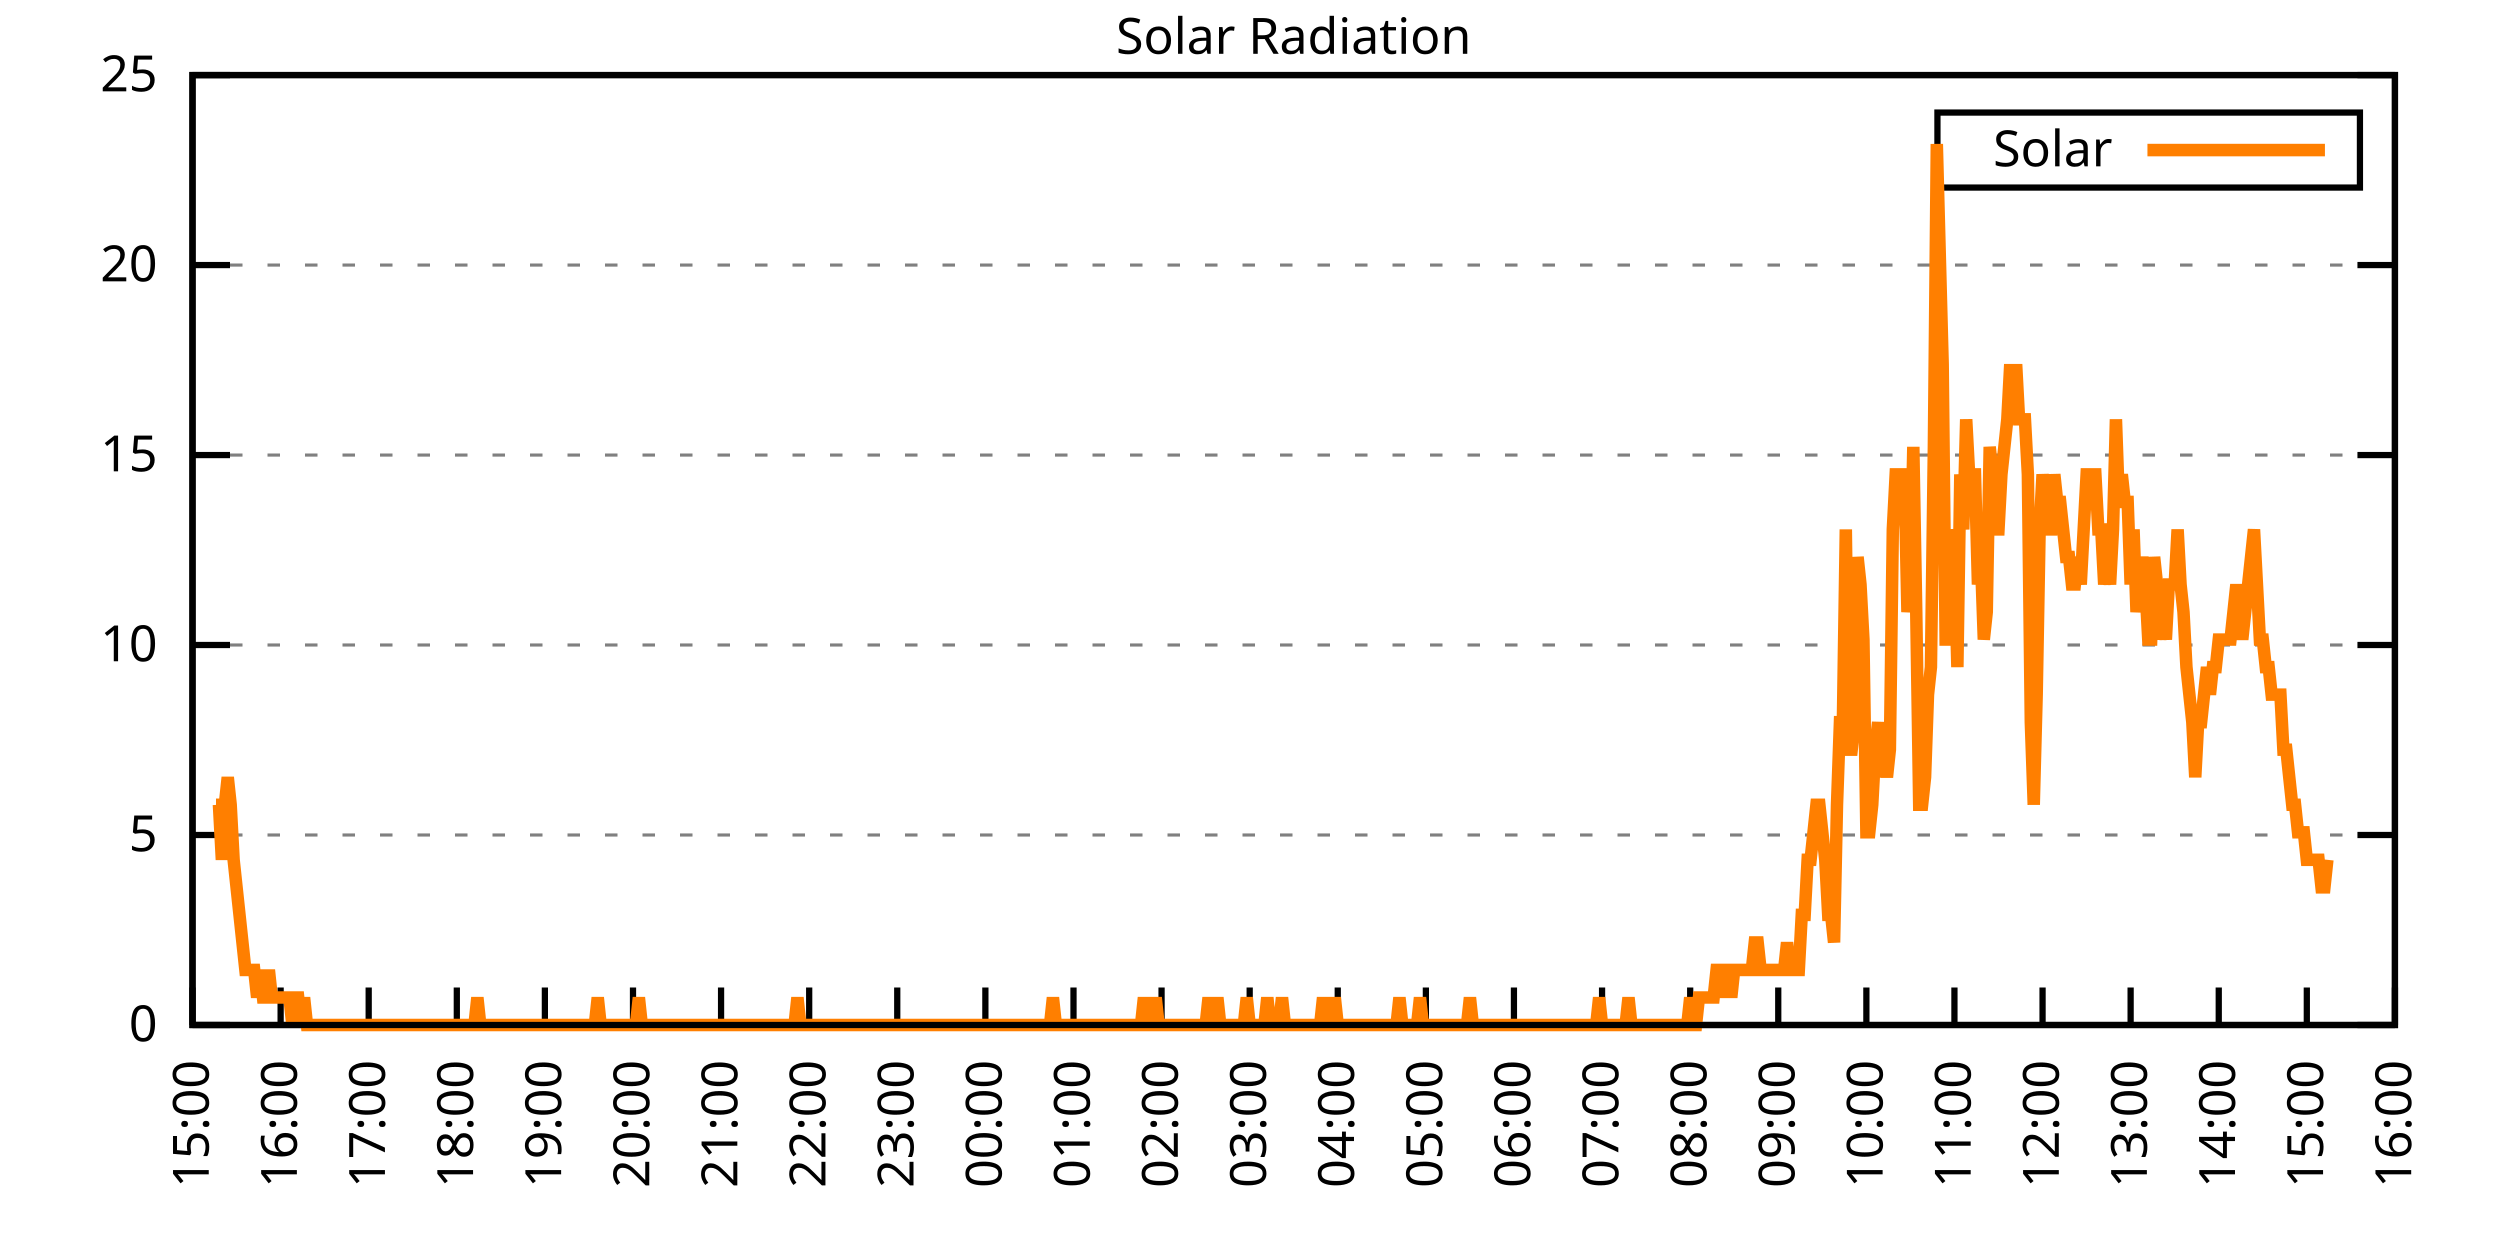
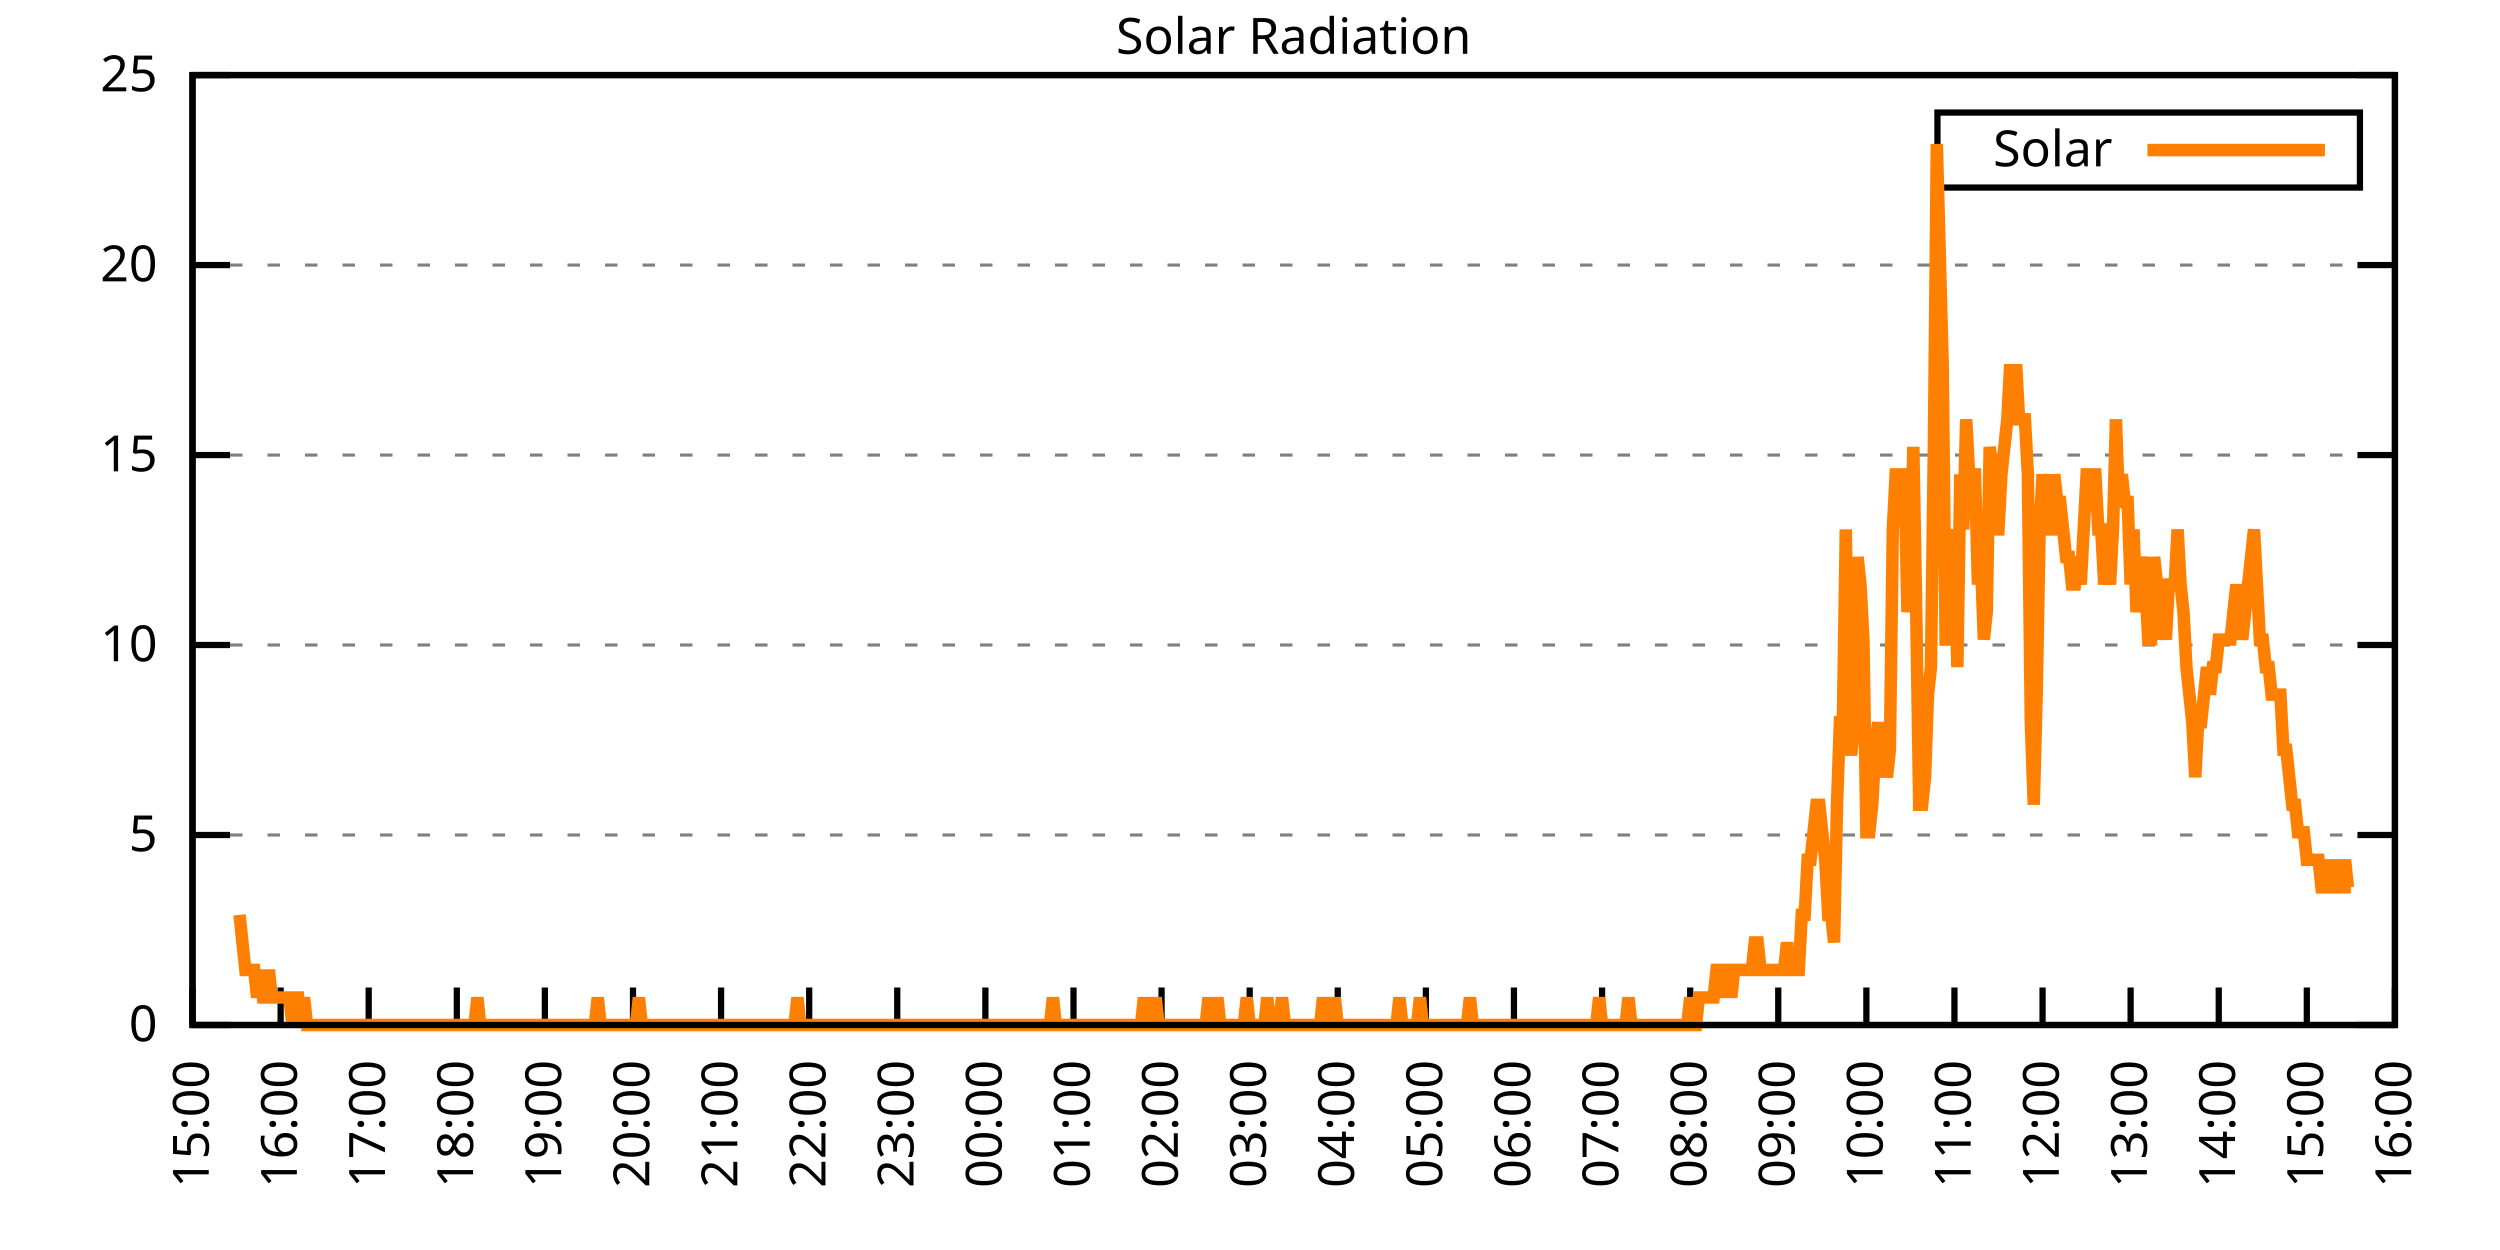
<svg xmlns="http://www.w3.org/2000/svg" xmlns:xlink="http://www.w3.org/1999/xlink" width="400" height="200" viewBox="0 0 400 200">
  <g id="gnuplot_canvas">
    <rect x="0" y="0" width="400" height="200" fill="none" />
    <defs>
      <circle id="gpDot" r="0.5" stroke-width="0.5" stroke="currentColor" />
      <path id="gpPt0" stroke-width="0.333" stroke="currentColor" d="M-1,0 h2 M0,-1 v2" />
      <path id="gpPt1" stroke-width="0.333" stroke="currentColor" d="M-1,-1 L1,1 M1,-1 L-1,1" />
      <path id="gpPt2" stroke-width="0.333" stroke="currentColor" d="M-1,0 L1,0 M0,-1 L0,1 M-1,-1 L1,1 M-1,1 L1,-1" />
      <rect id="gpPt3" stroke-width="0.333" stroke="currentColor" x="-1" y="-1" width="2" height="2" />
      <rect id="gpPt4" stroke-width="0.333" stroke="currentColor" fill="currentColor" x="-1" y="-1" width="2" height="2" />
      <circle id="gpPt5" stroke-width="0.333" stroke="currentColor" cx="0" cy="0" r="1" />
      <use xlink:href="#gpPt5" id="gpPt6" fill="currentColor" stroke="none" />
      <path id="gpPt7" stroke-width="0.333" stroke="currentColor" d="M0,-1.33 L-1.33,0.67 L1.33,0.67 z" />
      <use xlink:href="#gpPt7" id="gpPt8" fill="currentColor" stroke="none" />
      <use xlink:href="#gpPt7" id="gpPt9" stroke="currentColor" transform="rotate(180)" />
      <use xlink:href="#gpPt9" id="gpPt10" fill="currentColor" stroke="none" />
      <use xlink:href="#gpPt3" id="gpPt11" stroke="currentColor" transform="rotate(45)" />
      <use xlink:href="#gpPt11" id="gpPt12" fill="currentColor" stroke="none" />
      <path id="gpPt13" stroke-width="0.333" stroke="currentColor" d="M0,1.330 L1.265,0.411 L0.782,-1.067 L-0.782,-1.076 L-1.265,0.411 z" />
      <use xlink:href="#gpPt13" id="gpPt14" fill="currentColor" stroke="none" />
      <filter id="textbox" filterUnits="objectBoundingBox" x="0" y="0" height="1" width="1">
        <feFlood flood-color="white" flood-opacity="1" result="bgnd" />
        <feComposite in="SourceGraphic" in2="bgnd" operator="atop" />
      </filter>
      <filter id="greybox" filterUnits="objectBoundingBox" x="0" y="0" height="1" width="1">
        <feFlood flood-color="lightgrey" flood-opacity="1" result="grey" />
        <feComposite in="SourceGraphic" in2="grey" operator="atop" />
      </filter>
    </defs>
    <g fill="none" color="white" stroke="currentColor" stroke-width="1.00" stroke-linecap="butt" stroke-linejoin="miter">
</g>
    <g fill="none" color="black" stroke="currentColor" stroke-width="1.00" stroke-linecap="butt" stroke-linejoin="miter">
      <g stroke="none" shape-rendering="crispEdges">
        <polygon fill="rgb(255, 255, 255)" points="30.80,164.00 383.18,164.00 383.18,12.02 30.80,12.02 " />
      </g>
    </g>
    <g fill="none" color="black" stroke="currentColor" stroke-width="1.00" stroke-linecap="butt" stroke-linejoin="miter">
</g>
    <g fill="none" color="black" stroke="black" stroke-width="0.50" stroke-linecap="butt" stroke-linejoin="miter">
</g>
    <g fill="none" color="gray" stroke="currentColor" stroke-width="0.50" stroke-linecap="butt" stroke-linejoin="miter">
      <path stroke="gray" stroke-dasharray="2,4" class="gridline" d="M30.80,164.00 L383.19,164.00  " />
    </g>
    <g fill="none" color="gray" stroke="gray" stroke-width="1.00" stroke-linecap="butt" stroke-linejoin="miter">
</g>
    <g fill="none" color="black" stroke="currentColor" stroke-width="1.00" stroke-linecap="butt" stroke-linejoin="miter">
      <path stroke="black" d="M30.80,164.00 L36.80,164.00 M383.19,164.00 L377.19,164.00  " />
      <g transform="translate(25.20,166.60)" stroke="none" fill="black" font-family="Sans" font-size="8.00" text-anchor="end">
        <text>
          <tspan font-family="Sans"> 0</tspan>
        </text>
      </g>
    </g>
    <g fill="none" color="black" stroke="currentColor" stroke-width="1.00" stroke-linecap="butt" stroke-linejoin="miter">
</g>
    <g fill="none" color="black" stroke="black" stroke-width="0.50" stroke-linecap="butt" stroke-linejoin="miter">
</g>
    <g fill="none" color="gray" stroke="currentColor" stroke-width="0.50" stroke-linecap="butt" stroke-linejoin="miter">
      <path stroke="gray" stroke-dasharray="2,4" class="gridline" d="M30.80,133.60 L383.19,133.60  " />
    </g>
    <g fill="none" color="gray" stroke="gray" stroke-width="1.00" stroke-linecap="butt" stroke-linejoin="miter">
</g>
    <g fill="none" color="black" stroke="currentColor" stroke-width="1.00" stroke-linecap="butt" stroke-linejoin="miter">
      <path stroke="black" d="M30.80,133.60 L36.80,133.60 M383.19,133.60 L377.19,133.60  " />
      <g transform="translate(25.20,136.20)" stroke="none" fill="black" font-family="Sans" font-size="8.00" text-anchor="end">
        <text>
          <tspan font-family="Sans"> 5</tspan>
        </text>
      </g>
    </g>
    <g fill="none" color="black" stroke="currentColor" stroke-width="1.00" stroke-linecap="butt" stroke-linejoin="miter">
</g>
    <g fill="none" color="black" stroke="black" stroke-width="0.50" stroke-linecap="butt" stroke-linejoin="miter">
</g>
    <g fill="none" color="gray" stroke="currentColor" stroke-width="0.50" stroke-linecap="butt" stroke-linejoin="miter">
      <path stroke="gray" stroke-dasharray="2,4" class="gridline" d="M30.80,103.20 L383.19,103.20  " />
    </g>
    <g fill="none" color="gray" stroke="gray" stroke-width="1.00" stroke-linecap="butt" stroke-linejoin="miter">
</g>
    <g fill="none" color="black" stroke="currentColor" stroke-width="1.00" stroke-linecap="butt" stroke-linejoin="miter">
      <path stroke="black" d="M30.80,103.20 L36.80,103.20 M383.19,103.20 L377.19,103.20  " />
      <g transform="translate(25.20,105.80)" stroke="none" fill="black" font-family="Sans" font-size="8.00" text-anchor="end">
        <text>
          <tspan font-family="Sans"> 10</tspan>
        </text>
      </g>
    </g>
    <g fill="none" color="black" stroke="currentColor" stroke-width="1.00" stroke-linecap="butt" stroke-linejoin="miter">
</g>
    <g fill="none" color="black" stroke="black" stroke-width="0.50" stroke-linecap="butt" stroke-linejoin="miter">
</g>
    <g fill="none" color="gray" stroke="currentColor" stroke-width="0.50" stroke-linecap="butt" stroke-linejoin="miter">
      <path stroke="gray" stroke-dasharray="2,4" class="gridline" d="M30.80,72.81 L383.19,72.81  " />
    </g>
    <g fill="none" color="gray" stroke="gray" stroke-width="1.00" stroke-linecap="butt" stroke-linejoin="miter">
</g>
    <g fill="none" color="black" stroke="currentColor" stroke-width="1.00" stroke-linecap="butt" stroke-linejoin="miter">
      <path stroke="black" d="M30.80,72.81 L36.80,72.81 M383.19,72.81 L377.19,72.81  " />
      <g transform="translate(25.20,75.41)" stroke="none" fill="black" font-family="Sans" font-size="8.00" text-anchor="end">
        <text>
          <tspan font-family="Sans"> 15</tspan>
        </text>
      </g>
    </g>
    <g fill="none" color="black" stroke="currentColor" stroke-width="1.00" stroke-linecap="butt" stroke-linejoin="miter">
</g>
    <g fill="none" color="black" stroke="black" stroke-width="0.50" stroke-linecap="butt" stroke-linejoin="miter">
</g>
    <g fill="none" color="gray" stroke="currentColor" stroke-width="0.50" stroke-linecap="butt" stroke-linejoin="miter">
      <path stroke="gray" stroke-dasharray="2,4" class="gridline" d="M30.80,42.41 L383.19,42.41  " />
    </g>
    <g fill="none" color="gray" stroke="gray" stroke-width="1.00" stroke-linecap="butt" stroke-linejoin="miter">
</g>
    <g fill="none" color="black" stroke="currentColor" stroke-width="1.00" stroke-linecap="butt" stroke-linejoin="miter">
      <path stroke="black" d="M30.80,42.41 L36.80,42.41 M383.19,42.41 L377.19,42.41  " />
      <g transform="translate(25.20,45.01)" stroke="none" fill="black" font-family="Sans" font-size="8.00" text-anchor="end">
        <text>
          <tspan font-family="Sans"> 20</tspan>
        </text>
      </g>
    </g>
    <g fill="none" color="black" stroke="currentColor" stroke-width="1.00" stroke-linecap="butt" stroke-linejoin="miter">
</g>
    <g fill="none" color="black" stroke="black" stroke-width="0.50" stroke-linecap="butt" stroke-linejoin="miter">
</g>
    <g fill="none" color="gray" stroke="currentColor" stroke-width="0.50" stroke-linecap="butt" stroke-linejoin="miter">
      <path stroke="gray" stroke-dasharray="2,4" class="gridline" d="M30.80,12.01 L383.19,12.01  " />
    </g>
    <g fill="none" color="gray" stroke="gray" stroke-width="1.00" stroke-linecap="butt" stroke-linejoin="miter">
</g>
    <g fill="none" color="black" stroke="currentColor" stroke-width="1.00" stroke-linecap="butt" stroke-linejoin="miter">
      <path stroke="black" d="M30.80,12.01 L36.80,12.01 M383.19,12.01 L377.19,12.01  " />
      <g transform="translate(25.20,14.61)" stroke="none" fill="black" font-family="Sans" font-size="8.00" text-anchor="end">
        <text>
          <tspan font-family="Sans"> 25</tspan>
        </text>
      </g>
    </g>
    <g fill="none" color="black" stroke="currentColor" stroke-width="1.00" stroke-linecap="butt" stroke-linejoin="miter">
      <path stroke="black" d="M30.80,164.00 L30.80,158.00  " />
      <g transform="translate(33.40,169.60) rotate(270.00)" stroke="none" fill="black" font-family="Sans" font-size="8.00" text-anchor="end">
        <text>
          <tspan font-family="Sans">15:00</tspan>
        </text>
      </g>
    </g>
    <g fill="none" color="black" stroke="currentColor" stroke-width="1.00" stroke-linecap="butt" stroke-linejoin="miter">
      <path stroke="black" d="M44.90,164.00 L44.90,158.00  " />
      <g transform="translate(47.50,169.60) rotate(270.00)" stroke="none" fill="black" font-family="Sans" font-size="8.00" text-anchor="end">
        <text>
          <tspan font-family="Sans">16:00</tspan>
        </text>
      </g>
    </g>
    <g fill="none" color="black" stroke="currentColor" stroke-width="1.00" stroke-linecap="butt" stroke-linejoin="miter">
      <path stroke="black" d="M58.99,164.00 L58.99,158.00  " />
      <g transform="translate(61.59,169.60) rotate(270.00)" stroke="none" fill="black" font-family="Sans" font-size="8.00" text-anchor="end">
        <text>
          <tspan font-family="Sans">17:00</tspan>
        </text>
      </g>
    </g>
    <g fill="none" color="black" stroke="currentColor" stroke-width="1.00" stroke-linecap="butt" stroke-linejoin="miter">
      <path stroke="black" d="M73.09,164.00 L73.09,158.00  " />
      <g transform="translate(75.69,169.60) rotate(270.00)" stroke="none" fill="black" font-family="Sans" font-size="8.00" text-anchor="end">
        <text>
          <tspan font-family="Sans">18:00</tspan>
        </text>
      </g>
    </g>
    <g fill="none" color="black" stroke="currentColor" stroke-width="1.00" stroke-linecap="butt" stroke-linejoin="miter">
      <path stroke="black" d="M87.18,164.00 L87.18,158.00  " />
      <g transform="translate(89.78,169.60) rotate(270.00)" stroke="none" fill="black" font-family="Sans" font-size="8.00" text-anchor="end">
        <text>
          <tspan font-family="Sans">19:00</tspan>
        </text>
      </g>
    </g>
    <g fill="none" color="black" stroke="currentColor" stroke-width="1.00" stroke-linecap="butt" stroke-linejoin="miter">
      <path stroke="black" d="M101.28,164.00 L101.28,158.00  " />
      <g transform="translate(103.88,169.60) rotate(270.00)" stroke="none" fill="black" font-family="Sans" font-size="8.00" text-anchor="end">
        <text>
          <tspan font-family="Sans">20:00</tspan>
        </text>
      </g>
    </g>
    <g fill="none" color="black" stroke="currentColor" stroke-width="1.00" stroke-linecap="butt" stroke-linejoin="miter">
      <path stroke="black" d="M115.37,164.00 L115.37,158.00  " />
      <g transform="translate(117.97,169.60) rotate(270.00)" stroke="none" fill="black" font-family="Sans" font-size="8.00" text-anchor="end">
        <text>
          <tspan font-family="Sans">21:00</tspan>
        </text>
      </g>
    </g>
    <g fill="none" color="black" stroke="currentColor" stroke-width="1.00" stroke-linecap="butt" stroke-linejoin="miter">
      <path stroke="black" d="M129.47,164.00 L129.47,158.00  " />
      <g transform="translate(132.07,169.60) rotate(270.00)" stroke="none" fill="black" font-family="Sans" font-size="8.00" text-anchor="end">
        <text>
          <tspan font-family="Sans">22:00</tspan>
        </text>
      </g>
    </g>
    <g fill="none" color="black" stroke="currentColor" stroke-width="1.00" stroke-linecap="butt" stroke-linejoin="miter">
      <path stroke="black" d="M143.56,164.00 L143.56,158.00  " />
      <g transform="translate(146.16,169.60) rotate(270.00)" stroke="none" fill="black" font-family="Sans" font-size="8.00" text-anchor="end">
        <text>
          <tspan font-family="Sans">23:00</tspan>
        </text>
      </g>
    </g>
    <g fill="none" color="black" stroke="currentColor" stroke-width="1.00" stroke-linecap="butt" stroke-linejoin="miter">
      <path stroke="black" d="M157.66,164.00 L157.66,158.00  " />
      <g transform="translate(160.26,169.60) rotate(270.00)" stroke="none" fill="black" font-family="Sans" font-size="8.00" text-anchor="end">
        <text>
          <tspan font-family="Sans">00:00</tspan>
        </text>
      </g>
    </g>
    <g fill="none" color="black" stroke="currentColor" stroke-width="1.00" stroke-linecap="butt" stroke-linejoin="miter">
      <path stroke="black" d="M171.76,164.00 L171.76,158.00  " />
      <g transform="translate(174.36,169.60) rotate(270.00)" stroke="none" fill="black" font-family="Sans" font-size="8.00" text-anchor="end">
        <text>
          <tspan font-family="Sans">01:00</tspan>
        </text>
      </g>
    </g>
    <g fill="none" color="black" stroke="currentColor" stroke-width="1.00" stroke-linecap="butt" stroke-linejoin="miter">
      <path stroke="black" d="M185.85,164.00 L185.85,158.00  " />
      <g transform="translate(188.45,169.60) rotate(270.00)" stroke="none" fill="black" font-family="Sans" font-size="8.00" text-anchor="end">
        <text>
          <tspan font-family="Sans">02:00</tspan>
        </text>
      </g>
    </g>
    <g fill="none" color="black" stroke="currentColor" stroke-width="1.00" stroke-linecap="butt" stroke-linejoin="miter">
      <path stroke="black" d="M199.95,164.00 L199.95,158.00  " />
      <g transform="translate(202.55,169.60) rotate(270.00)" stroke="none" fill="black" font-family="Sans" font-size="8.00" text-anchor="end">
        <text>
          <tspan font-family="Sans">03:00</tspan>
        </text>
      </g>
    </g>
    <g fill="none" color="black" stroke="currentColor" stroke-width="1.00" stroke-linecap="butt" stroke-linejoin="miter">
      <path stroke="black" d="M214.04,164.00 L214.04,158.00  " />
      <g transform="translate(216.64,169.60) rotate(270.00)" stroke="none" fill="black" font-family="Sans" font-size="8.00" text-anchor="end">
        <text>
          <tspan font-family="Sans">04:00</tspan>
        </text>
      </g>
    </g>
    <g fill="none" color="black" stroke="currentColor" stroke-width="1.00" stroke-linecap="butt" stroke-linejoin="miter">
      <path stroke="black" d="M228.14,164.00 L228.14,158.00  " />
      <g transform="translate(230.74,169.60) rotate(270.00)" stroke="none" fill="black" font-family="Sans" font-size="8.00" text-anchor="end">
        <text>
          <tspan font-family="Sans">05:00</tspan>
        </text>
      </g>
    </g>
    <g fill="none" color="black" stroke="currentColor" stroke-width="1.00" stroke-linecap="butt" stroke-linejoin="miter">
      <path stroke="black" d="M242.23,164.00 L242.23,158.00  " />
      <g transform="translate(244.83,169.60) rotate(270.00)" stroke="none" fill="black" font-family="Sans" font-size="8.00" text-anchor="end">
        <text>
          <tspan font-family="Sans">06:00</tspan>
        </text>
      </g>
    </g>
    <g fill="none" color="black" stroke="currentColor" stroke-width="1.00" stroke-linecap="butt" stroke-linejoin="miter">
      <path stroke="black" d="M256.33,164.00 L256.33,158.00  " />
      <g transform="translate(258.93,169.60) rotate(270.00)" stroke="none" fill="black" font-family="Sans" font-size="8.00" text-anchor="end">
        <text>
          <tspan font-family="Sans">07:00</tspan>
        </text>
      </g>
    </g>
    <g fill="none" color="black" stroke="currentColor" stroke-width="1.00" stroke-linecap="butt" stroke-linejoin="miter">
      <path stroke="black" d="M270.43,164.00 L270.43,158.00  " />
      <g transform="translate(273.03,169.60) rotate(270.00)" stroke="none" fill="black" font-family="Sans" font-size="8.00" text-anchor="end">
        <text>
          <tspan font-family="Sans">08:00</tspan>
        </text>
      </g>
    </g>
    <g fill="none" color="black" stroke="currentColor" stroke-width="1.00" stroke-linecap="butt" stroke-linejoin="miter">
      <path stroke="black" d="M284.52,164.00 L284.52,158.00  " />
      <g transform="translate(287.12,169.60) rotate(270.00)" stroke="none" fill="black" font-family="Sans" font-size="8.00" text-anchor="end">
        <text>
          <tspan font-family="Sans">09:00</tspan>
        </text>
      </g>
    </g>
    <g fill="none" color="black" stroke="currentColor" stroke-width="1.00" stroke-linecap="butt" stroke-linejoin="miter">
      <path stroke="black" d="M298.62,164.00 L298.62,158.00  " />
      <g transform="translate(301.22,169.60) rotate(270.00)" stroke="none" fill="black" font-family="Sans" font-size="8.00" text-anchor="end">
        <text>
          <tspan font-family="Sans">10:00</tspan>
        </text>
      </g>
    </g>
    <g fill="none" color="black" stroke="currentColor" stroke-width="1.00" stroke-linecap="butt" stroke-linejoin="miter">
      <path stroke="black" d="M312.71,164.00 L312.71,158.00  " />
      <g transform="translate(315.31,169.60) rotate(270.00)" stroke="none" fill="black" font-family="Sans" font-size="8.00" text-anchor="end">
        <text>
          <tspan font-family="Sans">11:00</tspan>
        </text>
      </g>
    </g>
    <g fill="none" color="black" stroke="currentColor" stroke-width="1.00" stroke-linecap="butt" stroke-linejoin="miter">
      <path stroke="black" d="M326.81,164.00 L326.81,158.00  " />
      <g transform="translate(329.41,169.60) rotate(270.00)" stroke="none" fill="black" font-family="Sans" font-size="8.00" text-anchor="end">
        <text>
          <tspan font-family="Sans">12:00</tspan>
        </text>
      </g>
    </g>
    <g fill="none" color="black" stroke="currentColor" stroke-width="1.00" stroke-linecap="butt" stroke-linejoin="miter">
      <path stroke="black" d="M340.90,164.00 L340.90,158.00  " />
      <g transform="translate(343.50,169.60) rotate(270.00)" stroke="none" fill="black" font-family="Sans" font-size="8.00" text-anchor="end">
        <text>
          <tspan font-family="Sans">13:00</tspan>
        </text>
      </g>
    </g>
    <g fill="none" color="black" stroke="currentColor" stroke-width="1.00" stroke-linecap="butt" stroke-linejoin="miter">
      <path stroke="black" d="M355.00,164.00 L355.00,158.00  " />
      <g transform="translate(357.60,169.60) rotate(270.00)" stroke="none" fill="black" font-family="Sans" font-size="8.00" text-anchor="end">
        <text>
          <tspan font-family="Sans">14:00</tspan>
        </text>
      </g>
    </g>
    <g fill="none" color="black" stroke="currentColor" stroke-width="1.00" stroke-linecap="butt" stroke-linejoin="miter">
      <path stroke="black" d="M369.09,164.00 L369.09,158.00  " />
      <g transform="translate(371.69,169.60) rotate(270.00)" stroke="none" fill="black" font-family="Sans" font-size="8.00" text-anchor="end">
        <text>
          <tspan font-family="Sans">15:00</tspan>
        </text>
      </g>
    </g>
    <g fill="none" color="black" stroke="currentColor" stroke-width="1.00" stroke-linecap="butt" stroke-linejoin="miter">
      <path stroke="black" d="M383.19,164.00 L383.19,158.00  " />
      <g transform="translate(385.79,169.60) rotate(270.00)" stroke="none" fill="black" font-family="Sans" font-size="8.00" text-anchor="end">
        <text>
          <tspan font-family="Sans">16:00</tspan>
        </text>
      </g>
    </g>
    <g fill="none" color="black" stroke="currentColor" stroke-width="1.00" stroke-linecap="butt" stroke-linejoin="miter">
</g>
    <g fill="none" color="black" stroke="currentColor" stroke-width="1.00" stroke-linecap="butt" stroke-linejoin="miter">
      <path stroke="black" d="M30.80,12.01 L30.80,164.00 L383.19,164.00 L383.19,12.01 L30.80,12.01 Z  " />
    </g>
    <g fill="none" color="black" stroke="currentColor" stroke-width="1.00" stroke-linecap="butt" stroke-linejoin="miter">
</g>
    <g fill="none" color="black" stroke="currentColor" stroke-width="1.00" stroke-linecap="butt" stroke-linejoin="miter">
      <path stroke="black" d="M309.99,30.01 L309.99,18.01 L377.59,18.01 L377.59,30.01 L309.99,30.01 Z  " />
    </g>
    <g id="Solar_Radiation_plot_1">
      <g fill="none" color="white" stroke="black" stroke-width="2.00" stroke-linecap="butt" stroke-linejoin="miter">
</g>
      <g fill="none" color="black" stroke="currentColor" stroke-width="2.00" stroke-linecap="butt" stroke-linejoin="miter">
        <g transform="translate(337.99,26.61)" stroke="none" fill="black" font-family="Sans" font-size="8.00" text-anchor="end">
          <text>
            <tspan font-family="Sans">Solar</tspan>
          </text>
        </g>
      </g>
      <g fill="none" color="black" stroke="currentColor" stroke-width="2.00" stroke-linecap="butt" stroke-linejoin="miter">
-         <path stroke="rgb(255, 127,   0)" d="M343.59,24.01 L371.99,24.01 M34.56,128.76 L35.03,128.76 L35.50,137.57 L35.97,128.76 L36.44,124.36 L36.91,128.76   L37.38,137.57 L37.85,141.98 L38.32,146.38 L38.79,150.79 L39.26,155.19 L39.73,155.19 L40.20,155.19 L40.67,155.19   L41.14,159.60 L41.61,155.19 L42.08,159.60 L42.55,159.60 L43.02,155.19 L43.49,159.60 L43.96,159.60 L44.43,159.60   L44.90,159.60 L45.37,159.60 L45.84,159.60 L46.31,159.60 L46.78,164.00 L47.24,159.60 L47.71,159.60 L48.18,164.00   L48.65,159.60 L49.12,164.00 L49.59,164.00 L50.06,164.00 L50.53,164.00 L51.00,164.00 L51.47,164.00 L51.94,164.00   L52.41,164.00 L52.88,164.00 L53.35,164.00 L53.82,164.00 L54.29,164.00 L54.76,164.00 L55.23,164.00 L55.70,164.00   L56.17,164.00 L56.64,164.00 L57.11,164.00 L57.58,164.00 L58.05,164.00 L58.52,164.00 L58.99,164.00 L59.46,164.00   L59.93,164.00 L60.40,164.00 L60.87,164.00 L61.34,164.00 L61.81,164.00 L62.28,164.00 L62.75,164.00 L63.22,164.00   L63.69,164.00 L64.16,164.00 L64.63,164.00 L65.10,164.00 L65.57,164.00 L66.04,164.00 L66.51,164.00 L66.98,164.00   L67.45,164.00 L67.92,164.00 L68.39,164.00 L68.86,164.00 L69.33,164.00 L69.80,164.00 L70.27,164.00 L70.74,164.00   L71.21,164.00 L71.68,164.00 L72.15,164.00 L72.62,164.00 L73.09,164.00 L73.56,164.00 L74.03,164.00 L74.50,164.00   L74.97,164.00 L75.44,164.00 L75.91,164.00 L76.38,159.60 L76.85,164.00 L77.32,164.00 L77.79,164.00 L78.26,164.00   L78.73,164.00 L79.19,164.00 L79.66,164.00 L80.13,164.00 L80.60,164.00 L81.07,164.00 L81.54,164.00 L82.01,164.00   L82.48,164.00 L82.95,164.00 L83.42,164.00 L83.89,164.00 L84.36,164.00 L84.83,164.00 L85.30,164.00 L85.77,164.00   L86.24,164.00 L86.71,164.00 L87.18,164.00 L87.65,164.00 L88.12,164.00 L88.59,164.00 L89.06,164.00 L89.53,164.00   L90.00,164.00 L90.47,164.00 L90.94,164.00 L91.41,164.00 L91.88,164.00 L92.35,164.00 L92.82,164.00 L93.29,164.00   L93.76,164.00 L94.23,164.00 L94.70,164.00 L95.17,164.00 L95.64,159.60 L96.11,164.00 L96.58,164.00 L97.05,164.00   L97.52,164.00 L97.99,164.00 L98.46,164.00 L98.93,164.00 L99.40,164.00 L99.87,164.00 L100.34,164.00 L100.81,164.00   L101.28,164.00 L101.75,164.00 L102.22,159.60 L102.69,164.00 L103.16,164.00 L103.63,164.00 L104.10,164.00 L104.57,164.00   L105.04,164.00 L105.51,164.00 L105.98,164.00 L106.45,164.00 L106.92,164.00 L107.39,164.00 L107.86,164.00 L108.33,164.00   L108.80,164.00 L109.27,164.00 L109.74,164.00 L110.21,164.00 L110.68,164.00 L111.14,164.00 L111.61,164.00 L112.08,164.00   L112.55,164.00 L113.02,164.00 L113.49,164.00 L113.96,164.00 L114.43,164.00 L114.90,164.00 L115.37,164.00 L115.84,164.00   L116.31,164.00 L116.78,164.00 L117.25,164.00 L117.72,164.00 L118.19,164.00 L118.66,164.00 L119.13,164.00 L119.60,164.00   L120.07,164.00 L120.54,164.00 L121.01,164.00 L121.48,164.00 L121.95,164.00 L122.42,164.00 L122.89,164.00 L123.36,164.00   L123.83,164.00 L124.30,164.00 L124.77,164.00 L125.24,164.00 L125.71,164.00 L126.18,164.00 L126.65,164.00 L127.12,164.00   L127.59,159.60 L128.06,164.00 L128.53,164.00 L129.00,164.00 L129.47,164.00 L129.94,164.00 L130.41,164.00 L130.88,164.00   L131.35,164.00 L131.82,164.00 L132.29,164.00 L132.76,164.00 L133.23,164.00 L133.70,164.00 L134.17,164.00 L134.64,164.00   L135.11,164.00 L135.58,164.00 L136.05,164.00 L136.52,164.00 L136.99,164.00 L137.46,164.00 L137.93,164.00 L138.40,164.00   L138.87,164.00 L139.34,164.00 L139.81,164.00 L140.28,164.00 L140.75,164.00 L141.22,164.00 L141.69,164.00 L142.16,164.00   L142.63,164.00 L143.09,164.00 L143.56,164.00 L144.03,164.00 L144.50,164.00 L144.97,164.00 L145.44,164.00 L145.91,164.00   L146.38,164.00 L146.85,164.00 L147.32,164.00 L147.79,164.00 L148.26,164.00 L148.73,164.00 L149.20,164.00 L149.67,164.00   L150.14,164.00 L150.61,164.00 L151.08,164.00 L151.55,164.00 L152.02,164.00 L152.49,164.00 L152.96,164.00 L153.43,164.00   L153.90,164.00 L154.37,164.00 L154.84,164.00 L155.31,164.00 L155.78,164.00 L156.25,164.00 L156.72,164.00 L157.19,164.00   L157.66,164.00 L158.13,164.00 L158.60,164.00 L159.07,164.00 L159.54,164.00 L160.01,164.00 L160.48,164.00 L160.95,164.00   L161.42,164.00 L161.89,164.00 L162.36,164.00 L162.83,164.00 L163.30,164.00 L163.77,164.00 L164.24,164.00 L164.71,164.00   L165.18,164.00 L165.65,164.00 L166.12,164.00 L166.59,164.00 L167.06,164.00 L167.53,164.00 L168.00,164.00 L168.47,159.60   L168.94,164.00 L169.41,164.00 L169.88,164.00 L170.35,164.00 L170.82,164.00 L171.29,164.00 L171.76,164.00 L172.23,164.00   L172.70,164.00 L173.17,164.00 L173.64,164.00 L174.11,164.00 L174.58,164.00 L175.04,164.00 L175.51,164.00 L175.98,164.00   L176.45,164.00 L176.92,164.00 L177.39,164.00 L177.86,164.00 L178.33,164.00 L178.80,164.00 L179.27,164.00 L179.74,164.00   L180.21,164.00 L180.68,164.00 L181.15,164.00 L181.62,164.00 L182.09,164.00 L182.56,164.00 L183.03,159.60 L183.50,164.00   L183.97,164.00 L184.44,164.00 L184.91,159.60 L185.38,164.00 L185.85,164.00 L186.32,164.00 L186.79,164.00 L187.26,164.00   L187.73,164.00 L188.20,164.00 L188.67,164.00 L189.14,164.00 L189.61,164.00 L190.08,164.00 L190.55,164.00 L191.02,164.00   L191.49,164.00 L191.96,164.00 L192.43,164.00 L192.90,164.00 L193.37,159.60 L193.84,164.00 L194.31,164.00 L194.78,159.60   L195.25,164.00 L195.72,164.00 L196.19,164.00 L196.66,164.00 L197.13,164.00 L197.60,164.00 L198.07,164.00 L198.54,164.00   L199.01,164.00 L199.48,159.60 L199.95,164.00 L200.42,164.00 L200.89,164.00 L201.36,164.00 L201.83,164.00 L202.30,164.00   L202.77,159.60 L203.24,164.00 L203.71,164.00 L204.18,164.00 L204.65,164.00 L205.12,159.60 L205.59,164.00 L206.06,164.00   L206.53,164.00 L207.00,164.00 L207.46,164.00 L207.93,164.00 L208.40,164.00 L208.87,164.00 L209.34,164.00 L209.81,164.00   L210.28,164.00 L210.75,164.00 L211.22,164.00 L211.69,159.60 L212.16,164.00 L212.63,164.00 L213.10,164.00 L213.57,159.60   L214.04,164.00 L214.51,164.00 L214.98,164.00 L215.45,164.00 L215.92,164.00 L216.39,164.00 L216.86,164.00 L217.33,164.00   L217.80,164.00 L218.27,164.00 L218.74,164.00 L219.21,164.00 L219.68,164.00 L220.15,164.00 L220.62,164.00 L221.09,164.00   L221.56,164.00 L222.03,164.00 L222.50,164.00 L222.97,164.00 L223.44,164.00 L223.91,159.60 L224.38,164.00 L224.85,164.00   L225.32,164.00 L225.79,164.00 L226.26,164.00 L226.73,164.00 L227.20,159.60 L227.67,164.00 L228.14,164.00 L228.61,164.00   L229.08,164.00 L229.55,164.00 L230.02,164.00 L230.49,164.00 L230.96,164.00 L231.43,164.00 L231.90,164.00 L232.37,164.00   L232.84,164.00 L233.31,164.00 L233.78,164.00 L234.25,164.00 L234.72,164.00 L235.19,159.60 L235.66,164.00 L236.13,164.00   L236.60,164.00 L237.07,164.00 L237.54,164.00 L238.01,164.00 L238.48,164.00 L238.95,164.00 L239.41,164.00 L239.88,164.00   L240.35,164.00 L240.82,164.00 L241.29,164.00 L241.76,164.00 L242.23,164.00 L242.70,164.00 L243.17,164.00 L243.64,164.00   L244.11,164.00 L244.58,164.00 L245.05,164.00 L245.52,164.00 L245.99,164.00 L246.46,164.00 L246.93,164.00 L247.40,164.00   L247.87,164.00 L248.34,164.00 L248.81,164.00 L249.28,164.00 L249.75,164.00 L250.22,164.00 L250.69,164.00 L251.16,164.00   L251.63,164.00 L252.10,164.00 L252.57,164.00 L253.04,164.00 L253.51,164.00 L253.98,164.00 L254.45,164.00 L254.92,164.00   L255.39,164.00 L255.86,159.60 L256.33,164.00 L256.80,164.00 L257.27,164.00 L257.74,164.00 L258.21,164.00 L258.68,164.00   L259.15,164.00 L259.62,164.00 L260.09,164.00 L260.56,159.60 L261.03,164.00 L261.50,164.00 L261.97,164.00 L262.44,164.00   L262.91,164.00 L263.38,164.00 L263.85,164.00 L264.32,164.00 L264.79,164.00 L265.26,164.00 L265.73,164.00 L266.20,164.00   L266.67,164.00 L267.14,164.00 L267.61,164.00 L268.08,164.00 L268.55,164.00 L269.02,164.00 L269.49,164.00 L269.96,164.00   L270.43,159.60 L270.90,164.00 L271.36,164.00 L271.83,159.60 L272.30,159.60 L272.77,159.60 L273.24,159.60 L273.71,159.60   L274.18,159.60 L274.65,155.19 L275.12,155.19 L275.59,159.60 L276.06,155.19 L276.53,155.19 L277.00,159.60 L277.47,155.19   L277.94,155.19 L278.41,155.19 L278.88,155.19 L279.35,155.19 L279.82,155.19 L280.29,155.19 L280.76,150.79 L281.23,150.79   L281.70,155.19 L282.17,155.19 L282.64,155.19 L283.11,155.19 L283.58,155.19 L284.05,155.19 L284.52,155.19 L284.99,155.19   L285.46,155.19 L285.93,150.79 L286.40,155.19 L286.87,155.19 L287.34,155.19 L287.81,155.19 L288.28,146.38 L288.75,146.38   L289.22,137.57 L289.69,137.57 L290.16,133.17 L290.63,128.76 L291.10,128.76 L291.57,133.17 L292.04,137.57 L292.51,146.38   L292.98,146.38 L293.45,150.79 L293.92,128.76 L294.39,115.55 L294.86,115.55 L295.33,84.71 L295.80,119.95 L296.27,119.95   L296.74,115.55 L297.21,89.12 L297.68,93.52 L298.15,102.33 L298.62,133.17 L299.09,133.17 L299.56,128.76 L300.03,119.95   L300.50,115.55 L300.97,124.36 L301.44,119.95 L301.91,124.36 L302.38,119.95 L302.85,84.71 L303.31,75.90 L303.78,75.90   L304.25,75.90 L304.72,75.90 L305.19,97.93 L305.66,93.52 L306.13,71.50 L306.60,97.93 L307.07,128.76 L307.54,128.76   L308.01,124.36 L308.48,111.14 L308.95,106.74 L309.42,71.50 L309.89,23.04 L310.36,40.66 L310.83,58.28 L311.30,102.33   L311.77,102.33 L312.24,84.71 L312.71,89.12 L313.18,106.74 L313.65,75.90 L314.12,84.71 L314.59,67.09 L315.06,75.90   L315.53,75.90 L316.00,75.90 L316.47,93.52 L316.94,89.12 L317.41,102.33 L317.88,97.93 L318.35,71.50 L318.82,75.90   L319.29,84.71 L319.76,84.71 L320.23,75.90 L320.70,71.50 L321.17,67.09 L321.64,58.28 L322.11,67.09 L322.58,58.28   L323.05,67.09 L323.52,67.09 L323.99,67.09 L324.46,75.90 L324.93,115.55 L325.40,128.76 L325.87,111.14 L326.34,84.71   L326.81,75.90 L327.28,80.31 L327.75,84.71 L328.22,84.71 L328.69,75.90 L329.16,80.31 L329.63,80.31 L330.10,84.71   L330.57,89.12 L331.04,89.12 L331.51,93.52 L331.98,93.52 L332.45,89.12 L332.92,93.52 L333.39,84.71 L333.86,75.90   L334.33,75.90 L334.80,75.90 L335.26,75.90 L335.73,84.71 L336.20,84.71 L336.67,93.52 L337.14,89.12 L337.61,93.52   L338.08,84.71 L338.55,67.09 L339.02,80.31 L339.49,75.90 L339.96,80.31 L340.43,80.31 L340.90,93.52 L341.37,84.71   L341.84,97.93 L342.31,93.52 L342.78,89.12 L343.25,93.52 L343.72,102.33 L344.19,102.33 L344.66,89.12 L345.13,93.52   L345.60,102.33 L346.07,97.93 L346.54,102.33 L347.01,93.52 L347.48,93.52 L347.95,93.52 L348.42,84.71 L348.89,93.52   L349.36,97.93 L349.83,106.74 L350.30,111.14 L350.77,115.55 L351.24,124.36 L351.71,115.55 L352.18,115.55 L352.65,111.14   L353.12,106.74 L353.59,111.14 L354.06,106.74 L354.53,106.74 L355.00,102.33 L355.47,102.33 L355.94,102.33 L356.41,102.33   L356.88,102.33 L357.35,97.93 L357.82,93.52 L358.29,97.93 L358.76,102.33 L359.23,97.93 L359.70,93.52 L360.17,89.12   L360.64,84.71 L361.11,93.52 L361.58,102.33 L362.05,102.33 L362.52,106.74 L362.99,106.74 L363.46,111.14 L363.93,111.14   L364.40,111.14 L364.87,111.14 L365.34,119.95 L365.81,119.95 L366.28,124.36 L366.75,128.76 L367.21,128.76 L367.68,133.17   L368.15,133.17 L368.62,133.17 L369.09,137.57 L369.56,137.57 L370.03,137.57 L370.50,137.57 L370.97,137.57 L371.44,141.98   L371.91,141.98 L372.38,137.57  " />
+         <path stroke="rgb(255, 127,   0)" d="M343.59,24.01 L371.99,24.01 M38.32,146.38 L38.79,150.79 L39.26,155.19 L39.73,155.19 L40.20,155.19 L40.67,155.19   L41.14,159.60 L41.61,155.19 L42.08,159.60 L42.55,159.60 L43.02,155.19 L43.49,159.60 L43.96,159.60 L44.43,159.60   L44.90,159.60 L45.37,159.60 L45.84,159.60 L46.31,159.60 L46.78,164.00 L47.24,159.60 L47.71,159.60 L48.18,164.00   L48.65,159.60 L49.12,164.00 L49.59,164.00 L50.06,164.00 L50.53,164.00 L51.00,164.00 L51.47,164.00 L51.94,164.00   L52.41,164.00 L52.88,164.00 L53.35,164.00 L53.82,164.00 L54.29,164.00 L54.76,164.00 L55.23,164.00 L55.70,164.00   L56.17,164.00 L56.64,164.00 L57.11,164.00 L57.58,164.00 L58.05,164.00 L58.52,164.00 L58.99,164.00 L59.46,164.00   L59.93,164.00 L60.40,164.00 L60.87,164.00 L61.34,164.00 L61.81,164.00 L62.28,164.00 L62.75,164.00 L63.22,164.00   L63.69,164.00 L64.16,164.00 L64.63,164.00 L65.10,164.00 L65.57,164.00 L66.04,164.00 L66.51,164.00 L66.98,164.00   L67.45,164.00 L67.92,164.00 L68.39,164.00 L68.86,164.00 L69.33,164.00 L69.80,164.00 L70.27,164.00 L70.74,164.00   L71.21,164.00 L71.68,164.00 L72.15,164.00 L72.62,164.00 L73.09,164.00 L73.56,164.00 L74.03,164.00 L74.50,164.00   L74.97,164.00 L75.44,164.00 L75.91,164.00 L76.38,159.60 L76.85,164.00 L77.32,164.00 L77.79,164.00 L78.26,164.00   L78.73,164.00 L79.19,164.00 L79.66,164.00 L80.13,164.00 L80.60,164.00 L81.07,164.00 L81.54,164.00 L82.01,164.00   L82.48,164.00 L82.95,164.00 L83.42,164.00 L83.89,164.00 L84.36,164.00 L84.83,164.00 L85.30,164.00 L85.77,164.00   L86.24,164.00 L86.71,164.00 L87.18,164.00 L87.65,164.00 L88.12,164.00 L88.59,164.00 L89.06,164.00 L89.53,164.00   L90.00,164.00 L90.47,164.00 L90.94,164.00 L91.41,164.00 L91.88,164.00 L92.35,164.00 L92.82,164.00 L93.29,164.00   L93.76,164.00 L94.23,164.00 L94.70,164.00 L95.17,164.00 L95.64,159.60 L96.11,164.00 L96.58,164.00 L97.05,164.00   L97.52,164.00 L97.99,164.00 L98.46,164.00 L98.93,164.00 L99.40,164.00 L99.87,164.00 L100.34,164.00 L100.81,164.00   L101.28,164.00 L101.75,164.00 L102.22,159.60 L102.69,164.00 L103.16,164.00 L103.63,164.00 L104.10,164.00 L104.57,164.00   L105.04,164.00 L105.51,164.00 L105.98,164.00 L106.45,164.00 L106.92,164.00 L107.39,164.00 L107.86,164.00 L108.33,164.00   L108.80,164.00 L109.27,164.00 L109.74,164.00 L110.21,164.00 L110.68,164.00 L111.14,164.00 L111.61,164.00 L112.08,164.00   L112.55,164.00 L113.02,164.00 L113.49,164.00 L113.96,164.00 L114.43,164.00 L114.90,164.00 L115.37,164.00 L115.84,164.00   L116.31,164.00 L116.78,164.00 L117.25,164.00 L117.72,164.00 L118.19,164.00 L118.66,164.00 L119.13,164.00 L119.60,164.00   L120.07,164.00 L120.54,164.00 L121.01,164.00 L121.48,164.00 L121.95,164.00 L122.42,164.00 L122.89,164.00 L123.36,164.00   L123.83,164.00 L124.30,164.00 L124.77,164.00 L125.24,164.00 L125.71,164.00 L126.18,164.00 L126.65,164.00 L127.12,164.00   L127.59,159.60 L128.06,164.00 L128.53,164.00 L129.00,164.00 L129.47,164.00 L129.94,164.00 L130.41,164.00 L130.88,164.00   L131.35,164.00 L131.82,164.00 L132.29,164.00 L132.76,164.00 L133.23,164.00 L133.70,164.00 L134.17,164.00 L134.64,164.00   L135.11,164.00 L135.58,164.00 L136.05,164.00 L136.52,164.00 L136.99,164.00 L137.46,164.00 L137.93,164.00 L138.40,164.00   L138.87,164.00 L139.34,164.00 L139.81,164.00 L140.28,164.00 L140.75,164.00 L141.22,164.00 L141.69,164.00 L142.16,164.00   L142.63,164.00 L143.09,164.00 L143.56,164.00 L144.03,164.00 L144.50,164.00 L144.97,164.00 L145.44,164.00 L145.91,164.00   L146.38,164.00 L146.85,164.00 L147.32,164.00 L147.79,164.00 L148.26,164.00 L148.73,164.00 L149.20,164.00 L149.67,164.00   L150.14,164.00 L150.61,164.00 L151.08,164.00 L151.55,164.00 L152.02,164.00 L152.49,164.00 L152.96,164.00 L153.43,164.00   L153.90,164.00 L154.37,164.00 L154.84,164.00 L155.31,164.00 L155.78,164.00 L156.25,164.00 L156.72,164.00 L157.19,164.00   L157.66,164.00 L158.13,164.00 L158.60,164.00 L159.07,164.00 L159.54,164.00 L160.01,164.00 L160.48,164.00 L160.95,164.00   L161.42,164.00 L161.89,164.00 L162.36,164.00 L162.83,164.00 L163.30,164.00 L163.77,164.00 L164.24,164.00 L164.71,164.00   L165.18,164.00 L165.65,164.00 L166.12,164.00 L166.59,164.00 L167.06,164.00 L167.53,164.00 L168.00,164.00 L168.47,159.60   L168.94,164.00 L169.41,164.00 L169.88,164.00 L170.35,164.00 L170.82,164.00 L171.29,164.00 L171.76,164.00 L172.23,164.00   L172.70,164.00 L173.17,164.00 L173.64,164.00 L174.11,164.00 L174.58,164.00 L175.04,164.00 L175.51,164.00 L175.98,164.00   L176.45,164.00 L176.92,164.00 L177.39,164.00 L177.86,164.00 L178.33,164.00 L178.80,164.00 L179.27,164.00 L179.74,164.00   L180.21,164.00 L180.68,164.00 L181.15,164.00 L181.62,164.00 L182.09,164.00 L182.56,164.00 L183.03,159.60 L183.50,164.00   L183.97,164.00 L184.44,164.00 L184.91,159.60 L185.38,164.00 L185.85,164.00 L186.32,164.00 L186.79,164.00 L187.26,164.00   L187.73,164.00 L188.20,164.00 L188.67,164.00 L189.14,164.00 L189.61,164.00 L190.08,164.00 L190.55,164.00 L191.02,164.00   L191.49,164.00 L191.96,164.00 L192.43,164.00 L192.90,164.00 L193.37,159.60 L193.84,164.00 L194.31,164.00 L194.78,159.60   L195.25,164.00 L195.72,164.00 L196.19,164.00 L196.66,164.00 L197.13,164.00 L197.60,164.00 L198.07,164.00 L198.54,164.00   L199.01,164.00 L199.48,159.60 L199.95,164.00 L200.42,164.00 L200.89,164.00 L201.36,164.00 L201.83,164.00 L202.30,164.00   L202.77,159.60 L203.24,164.00 L203.71,164.00 L204.18,164.00 L204.65,164.00 L205.12,159.60 L205.59,164.00 L206.06,164.00   L206.53,164.00 L207.00,164.00 L207.46,164.00 L207.93,164.00 L208.40,164.00 L208.87,164.00 L209.34,164.00 L209.81,164.00   L210.28,164.00 L210.75,164.00 L211.22,164.00 L211.69,159.60 L212.16,164.00 L212.63,164.00 L213.10,164.00 L213.57,159.60   L214.04,164.00 L214.51,164.00 L214.98,164.00 L215.45,164.00 L215.92,164.00 L216.39,164.00 L216.86,164.00 L217.33,164.00   L217.80,164.00 L218.27,164.00 L218.74,164.00 L219.21,164.00 L219.68,164.00 L220.15,164.00 L220.62,164.00 L221.09,164.00   L221.56,164.00 L222.03,164.00 L222.50,164.00 L222.97,164.00 L223.44,164.00 L223.91,159.60 L224.38,164.00 L224.85,164.00   L225.32,164.00 L225.79,164.00 L226.26,164.00 L226.73,164.00 L227.20,159.60 L227.67,164.00 L228.14,164.00 L228.61,164.00   L229.08,164.00 L229.55,164.00 L230.02,164.00 L230.49,164.00 L230.96,164.00 L231.43,164.00 L231.90,164.00 L232.37,164.00   L232.84,164.00 L233.31,164.00 L233.78,164.00 L234.25,164.00 L234.72,164.00 L235.19,159.60 L235.66,164.00 L236.13,164.00   L236.60,164.00 L237.07,164.00 L237.54,164.00 L238.01,164.00 L238.48,164.00 L238.95,164.00 L239.41,164.00 L239.88,164.00   L240.35,164.00 L240.82,164.00 L241.29,164.00 L241.76,164.00 L242.23,164.00 L242.70,164.00 L243.17,164.00 L243.64,164.00   L244.11,164.00 L244.58,164.00 L245.05,164.00 L245.52,164.00 L245.99,164.00 L246.46,164.00 L246.93,164.00 L247.40,164.00   L247.87,164.00 L248.34,164.00 L248.81,164.00 L249.28,164.00 L249.75,164.00 L250.22,164.00 L250.69,164.00 L251.16,164.00   L251.63,164.00 L252.10,164.00 L252.57,164.00 L253.04,164.00 L253.51,164.00 L253.98,164.00 L254.45,164.00 L254.92,164.00   L255.39,164.00 L255.86,159.60 L256.33,164.00 L256.80,164.00 L257.27,164.00 L257.74,164.00 L258.21,164.00 L258.68,164.00   L259.15,164.00 L259.62,164.00 L260.09,164.00 L260.56,159.60 L261.03,164.00 L261.50,164.00 L261.97,164.00 L262.44,164.00   L262.91,164.00 L263.38,164.00 L263.85,164.00 L264.32,164.00 L264.79,164.00 L265.26,164.00 L265.73,164.00 L266.20,164.00   L266.67,164.00 L267.14,164.00 L267.61,164.00 L268.08,164.00 L268.55,164.00 L269.02,164.00 L269.49,164.00 L269.96,164.00   L270.43,159.60 L270.90,164.00 L271.36,164.00 L271.83,159.60 L272.30,159.60 L272.77,159.60 L273.24,159.60 L273.71,159.60   L274.18,159.60 L274.65,155.19 L275.12,155.19 L275.59,159.60 L276.06,155.19 L276.53,155.19 L277.00,159.60 L277.47,155.19   L277.94,155.19 L278.41,155.19 L278.88,155.19 L279.35,155.19 L279.82,155.19 L280.29,155.19 L280.76,150.79 L281.23,150.79   L281.70,155.19 L282.17,155.19 L282.64,155.19 L283.11,155.19 L283.58,155.19 L284.05,155.19 L284.52,155.19 L284.99,155.19   L285.46,155.19 L285.93,150.79 L286.40,155.19 L286.87,155.19 L287.34,155.19 L287.81,155.19 L288.28,146.38 L288.75,146.38   L289.22,137.57 L289.69,137.57 L290.16,133.17 L290.63,128.76 L291.10,128.76 L291.57,133.17 L292.04,137.57 L292.51,146.38   L292.98,146.38 L293.45,150.79 L293.92,128.76 L294.39,115.55 L294.86,115.55 L295.33,84.71 L295.80,119.95 L296.27,119.95   L296.74,115.55 L297.21,89.12 L297.68,93.52 L298.15,102.33 L298.62,133.17 L299.09,133.17 L299.56,128.76 L300.03,119.95   L300.50,115.55 L300.97,124.36 L301.44,119.95 L301.91,124.36 L302.38,119.95 L302.85,84.71 L303.31,75.90 L303.78,75.90   L304.25,75.90 L304.72,75.90 L305.19,97.93 L305.66,93.52 L306.13,71.50 L306.60,97.93 L307.07,128.76 L307.54,128.76   L308.01,124.36 L308.48,111.14 L308.95,106.74 L309.42,71.50 L309.89,23.04 L310.36,40.66 L310.83,58.28 L311.30,102.33   L311.77,102.33 L312.24,84.71 L312.71,89.12 L313.18,106.74 L313.65,75.90 L314.12,84.71 L314.59,67.09 L315.06,75.90   L315.53,75.90 L316.00,75.90 L316.47,93.52 L316.94,89.12 L317.41,102.33 L317.88,97.93 L318.35,71.50 L318.82,75.90   L319.29,84.71 L319.76,84.71 L320.23,75.90 L320.70,71.50 L321.17,67.09 L321.64,58.28 L322.11,67.09 L322.58,58.28   L323.05,67.09 L323.52,67.09 L323.99,67.09 L324.46,75.90 L324.93,115.55 L325.40,128.76 L325.87,111.14 L326.34,84.71   L326.81,75.90 L327.28,80.31 L327.75,84.71 L328.22,84.71 L328.69,75.90 L329.16,80.31 L329.63,80.31 L330.10,84.71   L330.57,89.12 L331.04,89.12 L331.51,93.52 L331.98,93.52 L332.45,89.12 L332.92,93.52 L333.39,84.71 L333.86,75.90   L334.33,75.90 L334.80,75.90 L335.26,75.90 L335.73,84.71 L336.20,84.71 L336.67,93.52 L337.14,89.12 L337.61,93.52   L338.08,84.71 L338.55,67.09 L339.02,80.31 L339.49,75.90 L339.96,80.31 L340.43,80.31 L340.90,93.52 L341.37,84.71   L341.84,97.93 L342.31,93.52 L342.78,89.12 L343.25,93.52 L343.72,102.33 L344.19,102.33 L344.66,89.12 L345.13,93.52   L345.60,102.33 L346.07,97.93 L346.54,102.33 L347.01,93.52 L347.48,93.52 L347.95,93.52 L348.42,84.71 L348.89,93.52   L349.36,97.93 L349.83,106.74 L350.30,111.14 L350.77,115.55 L351.24,124.36 L351.71,115.55 L352.18,115.55 L352.65,111.14   L353.12,106.74 L353.59,111.14 L354.06,106.74 L354.53,106.74 L355.00,102.33 L355.47,102.33 L355.94,102.33 L356.41,102.33   L356.88,102.33 L357.35,97.93 L357.82,93.52 L358.29,97.93 L358.76,102.33 L359.23,97.93 L359.70,93.52 L360.17,89.12   L360.64,84.71 L361.11,93.52 L361.58,102.33 L362.05,102.33 L362.52,106.74 L362.99,106.74 L363.46,111.14 L363.93,111.14   L364.40,111.14 L364.87,111.14 L365.34,119.95 L365.81,119.95 L366.28,124.36 L366.75,128.76 L367.21,128.76 L367.68,133.17   L368.15,133.17 L368.62,133.17 L369.09,137.57 L369.56,137.57 L370.03,137.57 L370.50,137.57 L370.97,137.57 L371.44,141.98   L371.91,141.98 L372.38,137.57 L372.85,141.98 L373.32,141.98 L373.79,141.98 L374.26,137.57 L374.73,141.98 L375.20,137.57   L375.67,141.98 L376.14,141.98  " />
      </g>
    </g>
    <g fill="none" color="black" stroke="currentColor" stroke-width="2.00" stroke-linecap="butt" stroke-linejoin="miter">
</g>
    <g fill="none" color="black" stroke="black" stroke-width="1.00" stroke-linecap="butt" stroke-linejoin="miter">
</g>
    <g fill="none" color="black" stroke="currentColor" stroke-width="1.00" stroke-linecap="butt" stroke-linejoin="miter">
      <path stroke="black" d="M30.80,12.01 L30.80,164.00 L383.19,164.00 L383.19,12.01 L30.80,12.01 Z  " />
      <g transform="translate(6.80,88.01) rotate(270.00)" stroke="none" fill="black" font-family="Sans" font-size="8.00" text-anchor="middle">
        <text />
      </g>
    </g>
    <g fill="none" color="black" stroke="currentColor" stroke-width="1.00" stroke-linecap="butt" stroke-linejoin="miter">
</g>
    <g fill="none" color="black" stroke="currentColor" stroke-width="1.00" stroke-linecap="butt" stroke-linejoin="miter">
      <g transform="translate(206.99,8.61)" stroke="none" fill="black" font-family="Sans" font-size="8.00" text-anchor="middle">
        <text>
          <tspan font-family="Sans">Solar Radiation</tspan>
        </text>
      </g>
    </g>
    <g fill="none" color="black" stroke="currentColor" stroke-width="1.00" stroke-linecap="butt" stroke-linejoin="miter">
</g>
  </g>
</svg>
